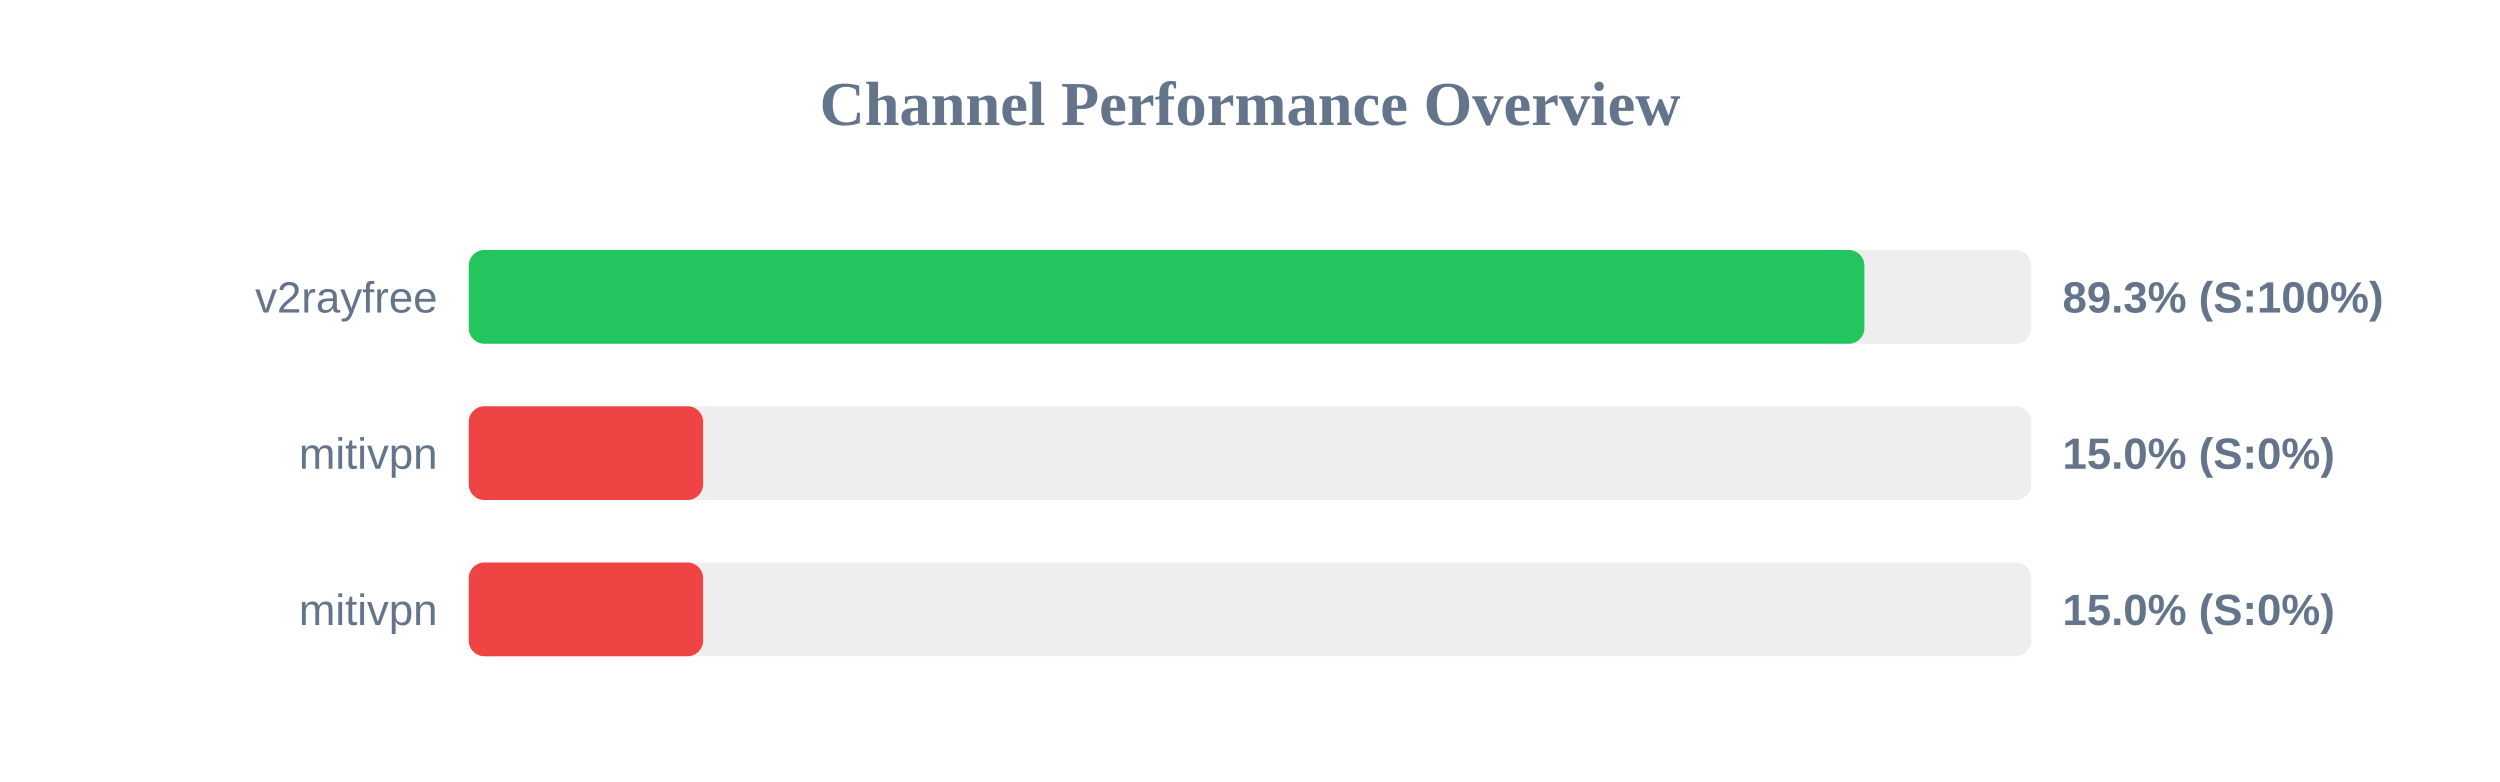
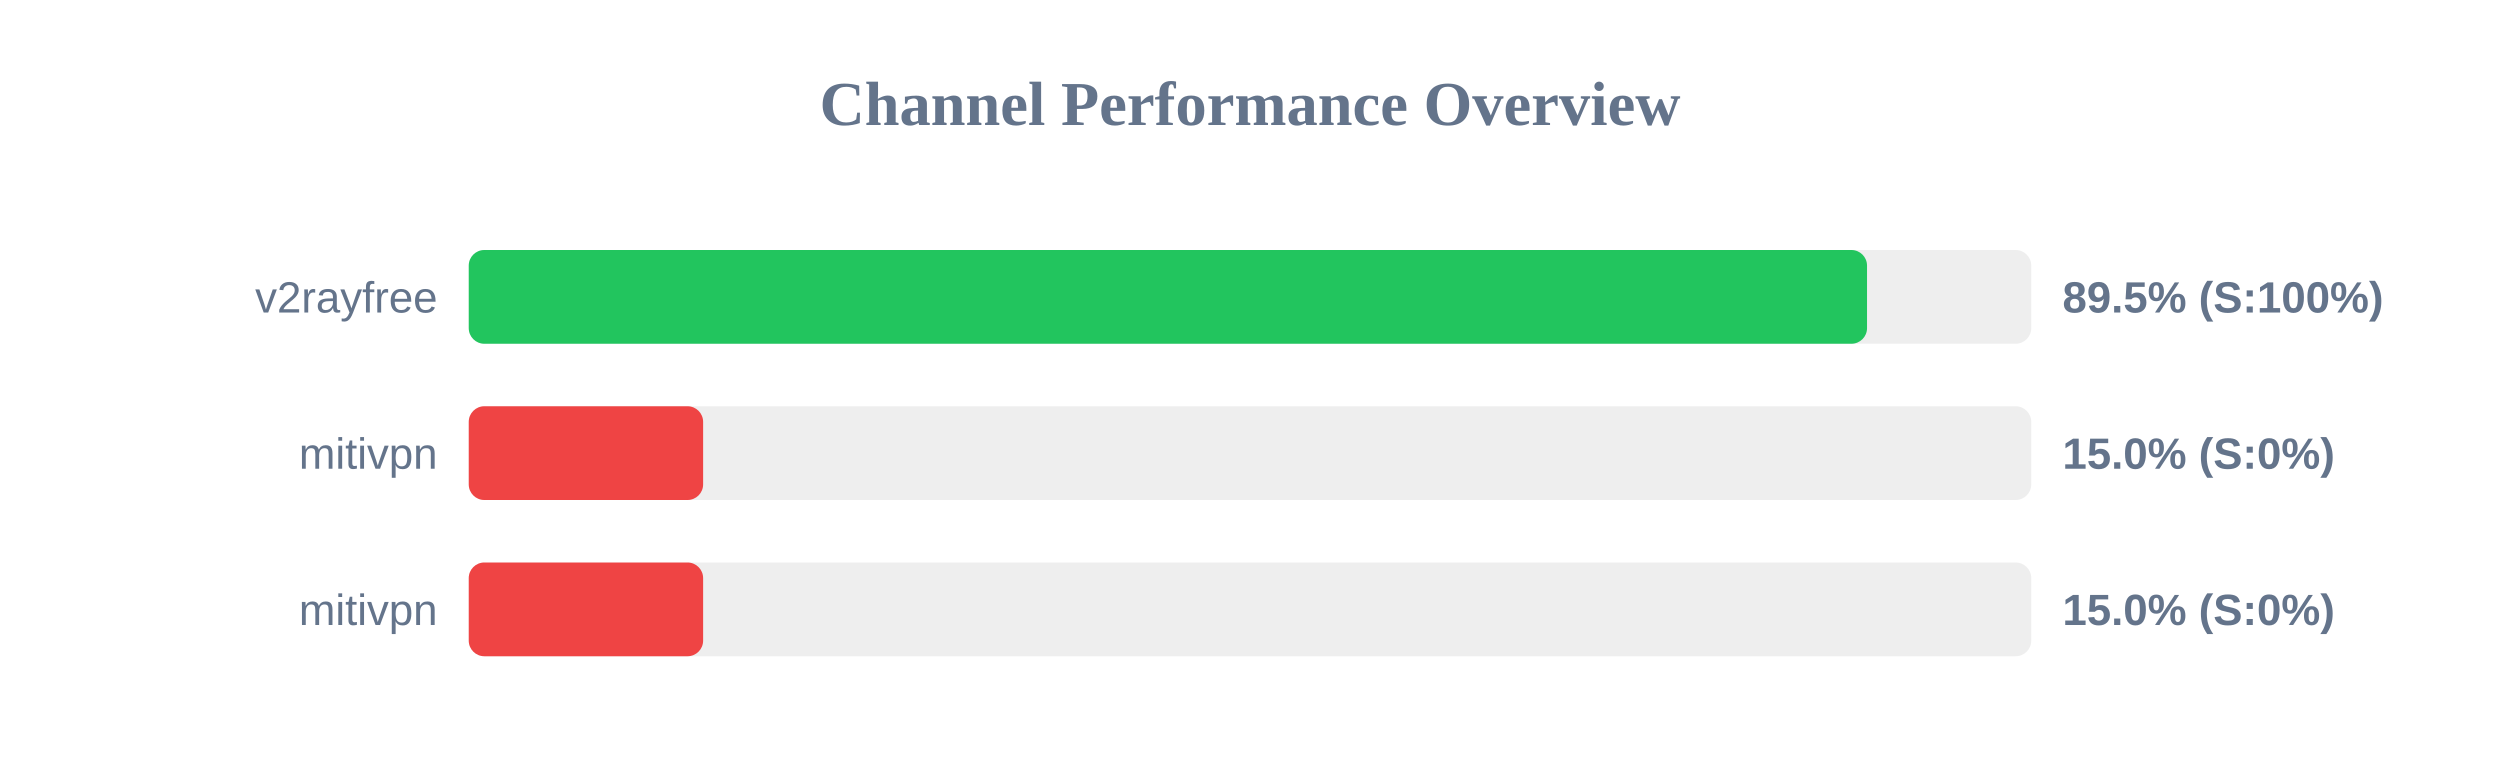
<svg xmlns="http://www.w3.org/2000/svg" width="800" height="250" version="1.1">
  <style>
        .row { font: 14px Arial; fill: #64748b; }
        .score { font: bold 14px Arial; fill: #64748b; }
    </style>
  <text x="400" y="40" text-anchor="middle" font-size="20px" font-weight="bold" fill="#64748b">Channel Performance Overview</text>
  <rect x="150" y="80" width="500" height="30" fill="#eee" rx="5" />
-   <rect x="150" y="80" width="446.6" height="30" fill="#22c55e" rx="5" />
+   <rect x="150" y="80" width="447.45" height="30" fill="#22c55e" rx="5" />
  <text x="140" y="100" text-anchor="end" class="row">v2rayfree</text>
-   <text x="660" y="100" text-anchor="start" class="score">89.3% (S:100%)</text>
+   <text x="660" y="100" text-anchor="start" class="score">89.5% (S:100%)</text>
  <rect x="150" y="130" width="500" height="30" fill="#eee" rx="5" />
  <rect x="150" y="130" width="75.0" height="30" fill="#ef4444" rx="5" />
  <text x="140" y="150" text-anchor="end" class="row">mitivpn</text>
  <text x="660" y="150" text-anchor="start" class="score">15.0% (S:0%)</text>
  <rect x="150" y="180" width="500" height="30" fill="#eee" rx="5" />
  <rect x="150" y="180" width="75.0" height="30" fill="#ef4444" rx="5" />
  <text x="140" y="200" text-anchor="end" class="row">mitivpn</text>
  <text x="660" y="200" text-anchor="start" class="score">15.0% (S:0%)</text>
</svg>
